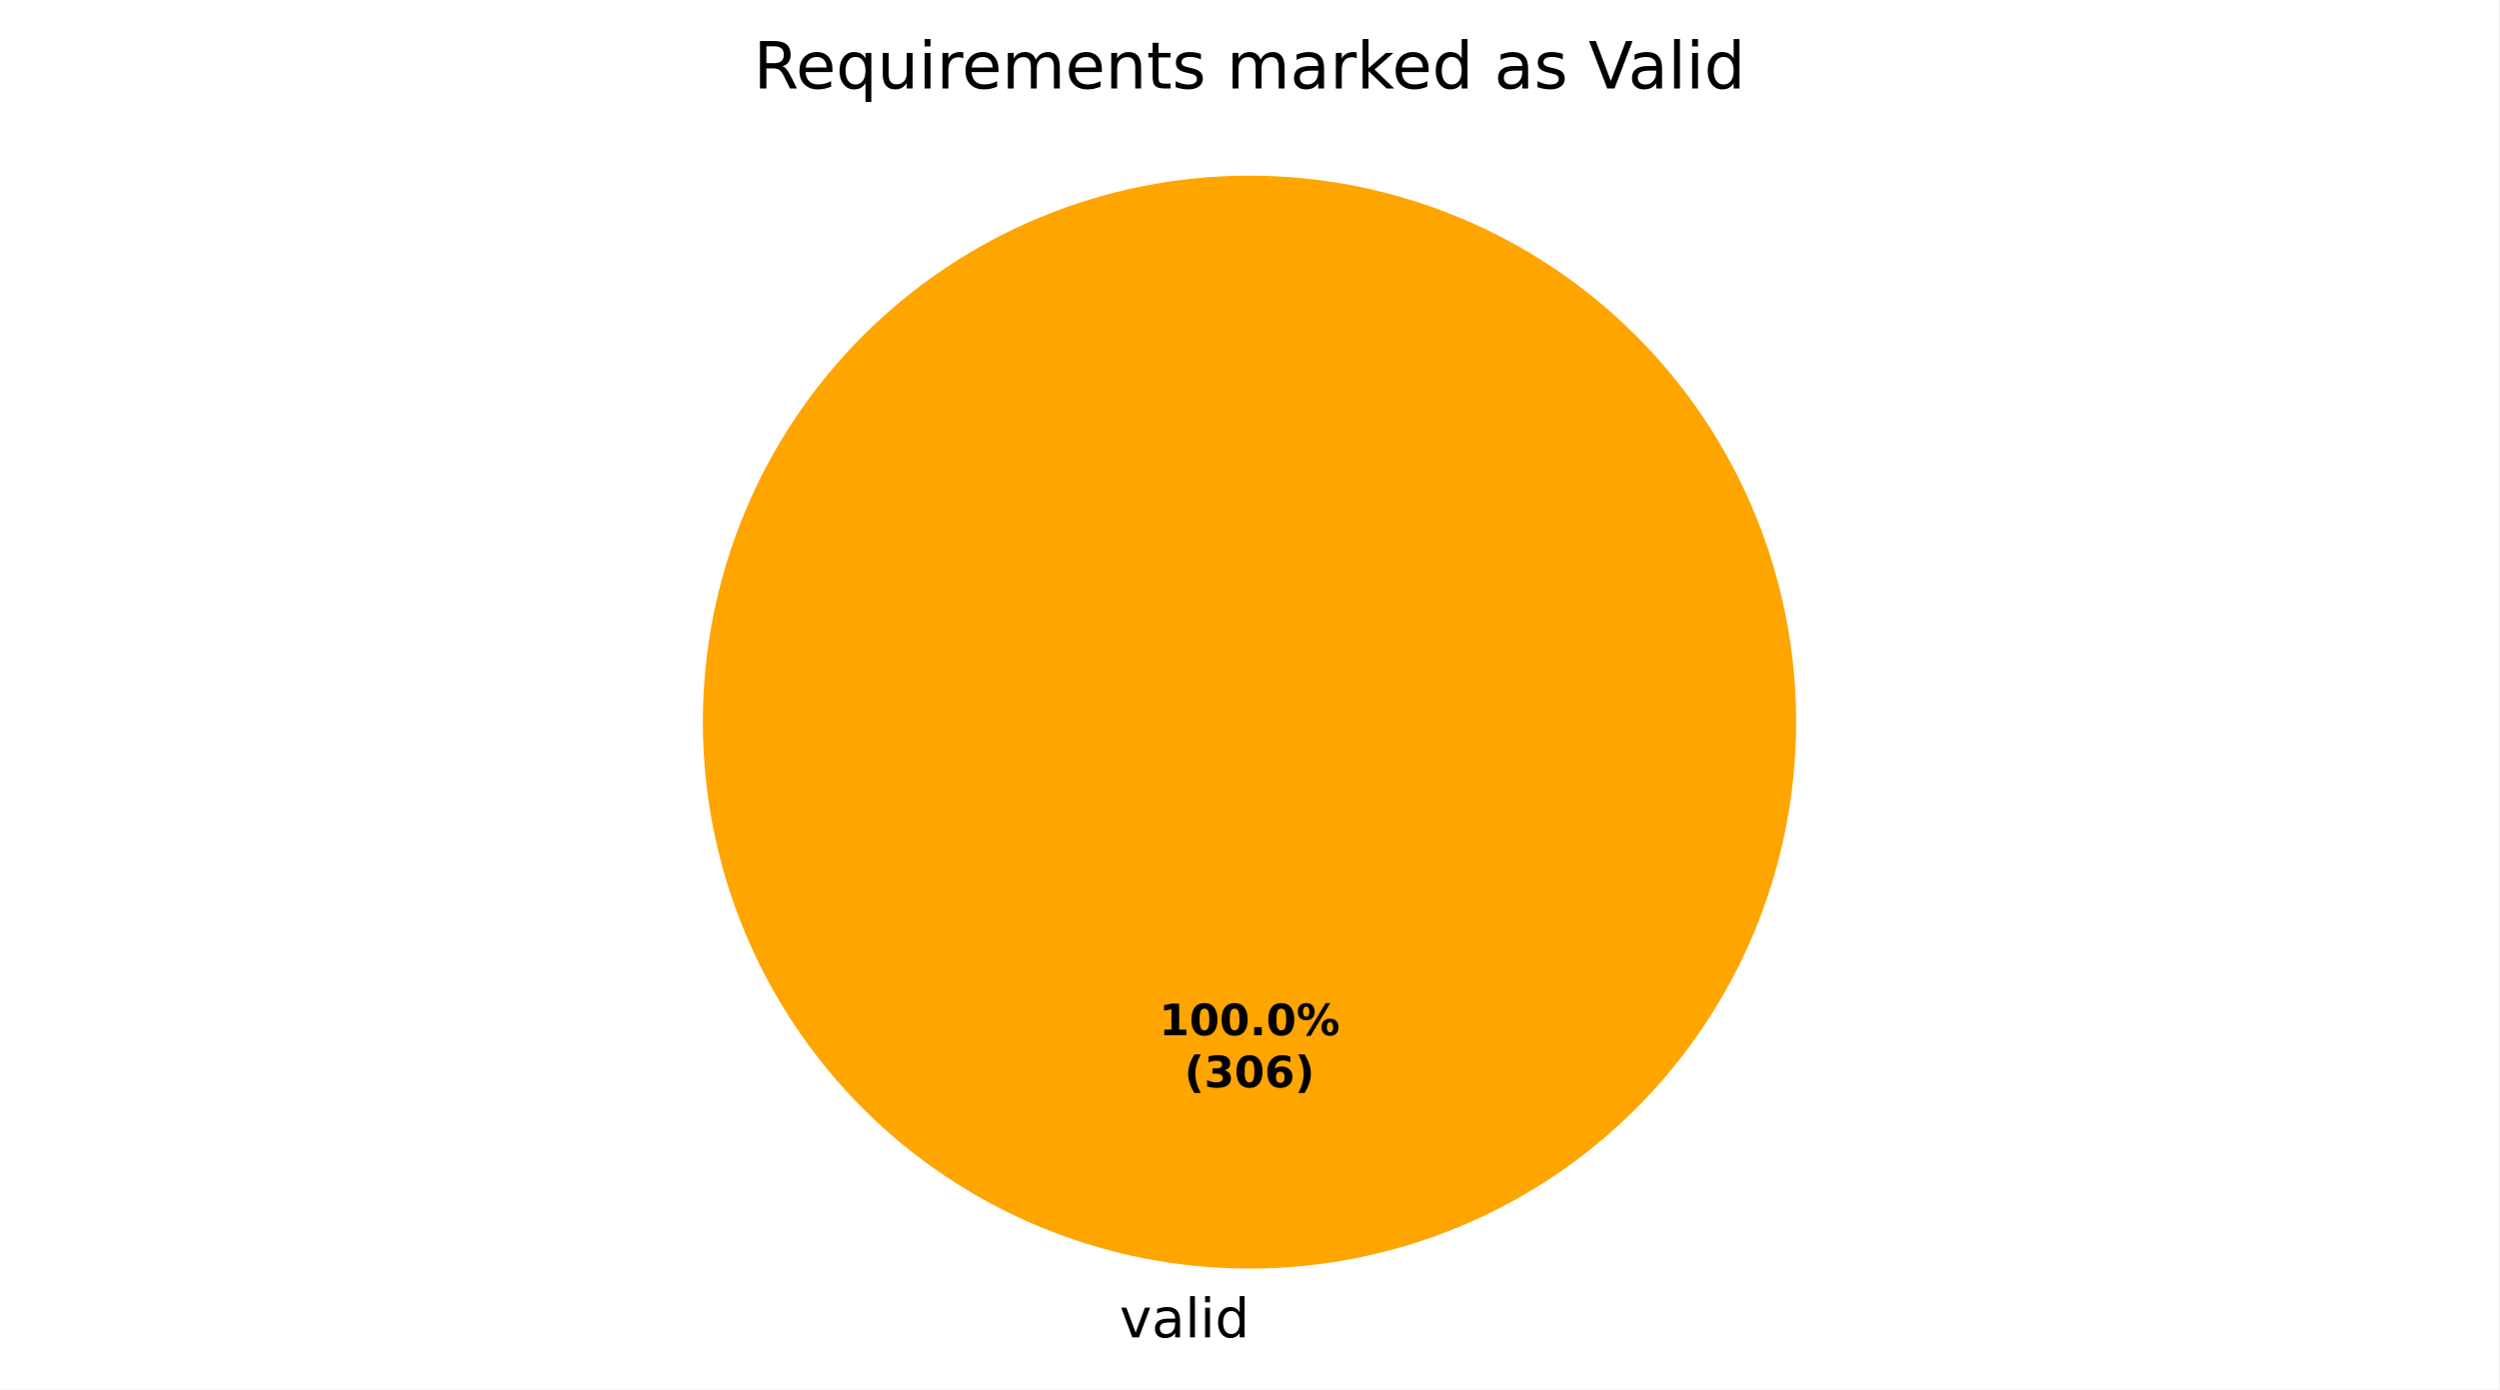
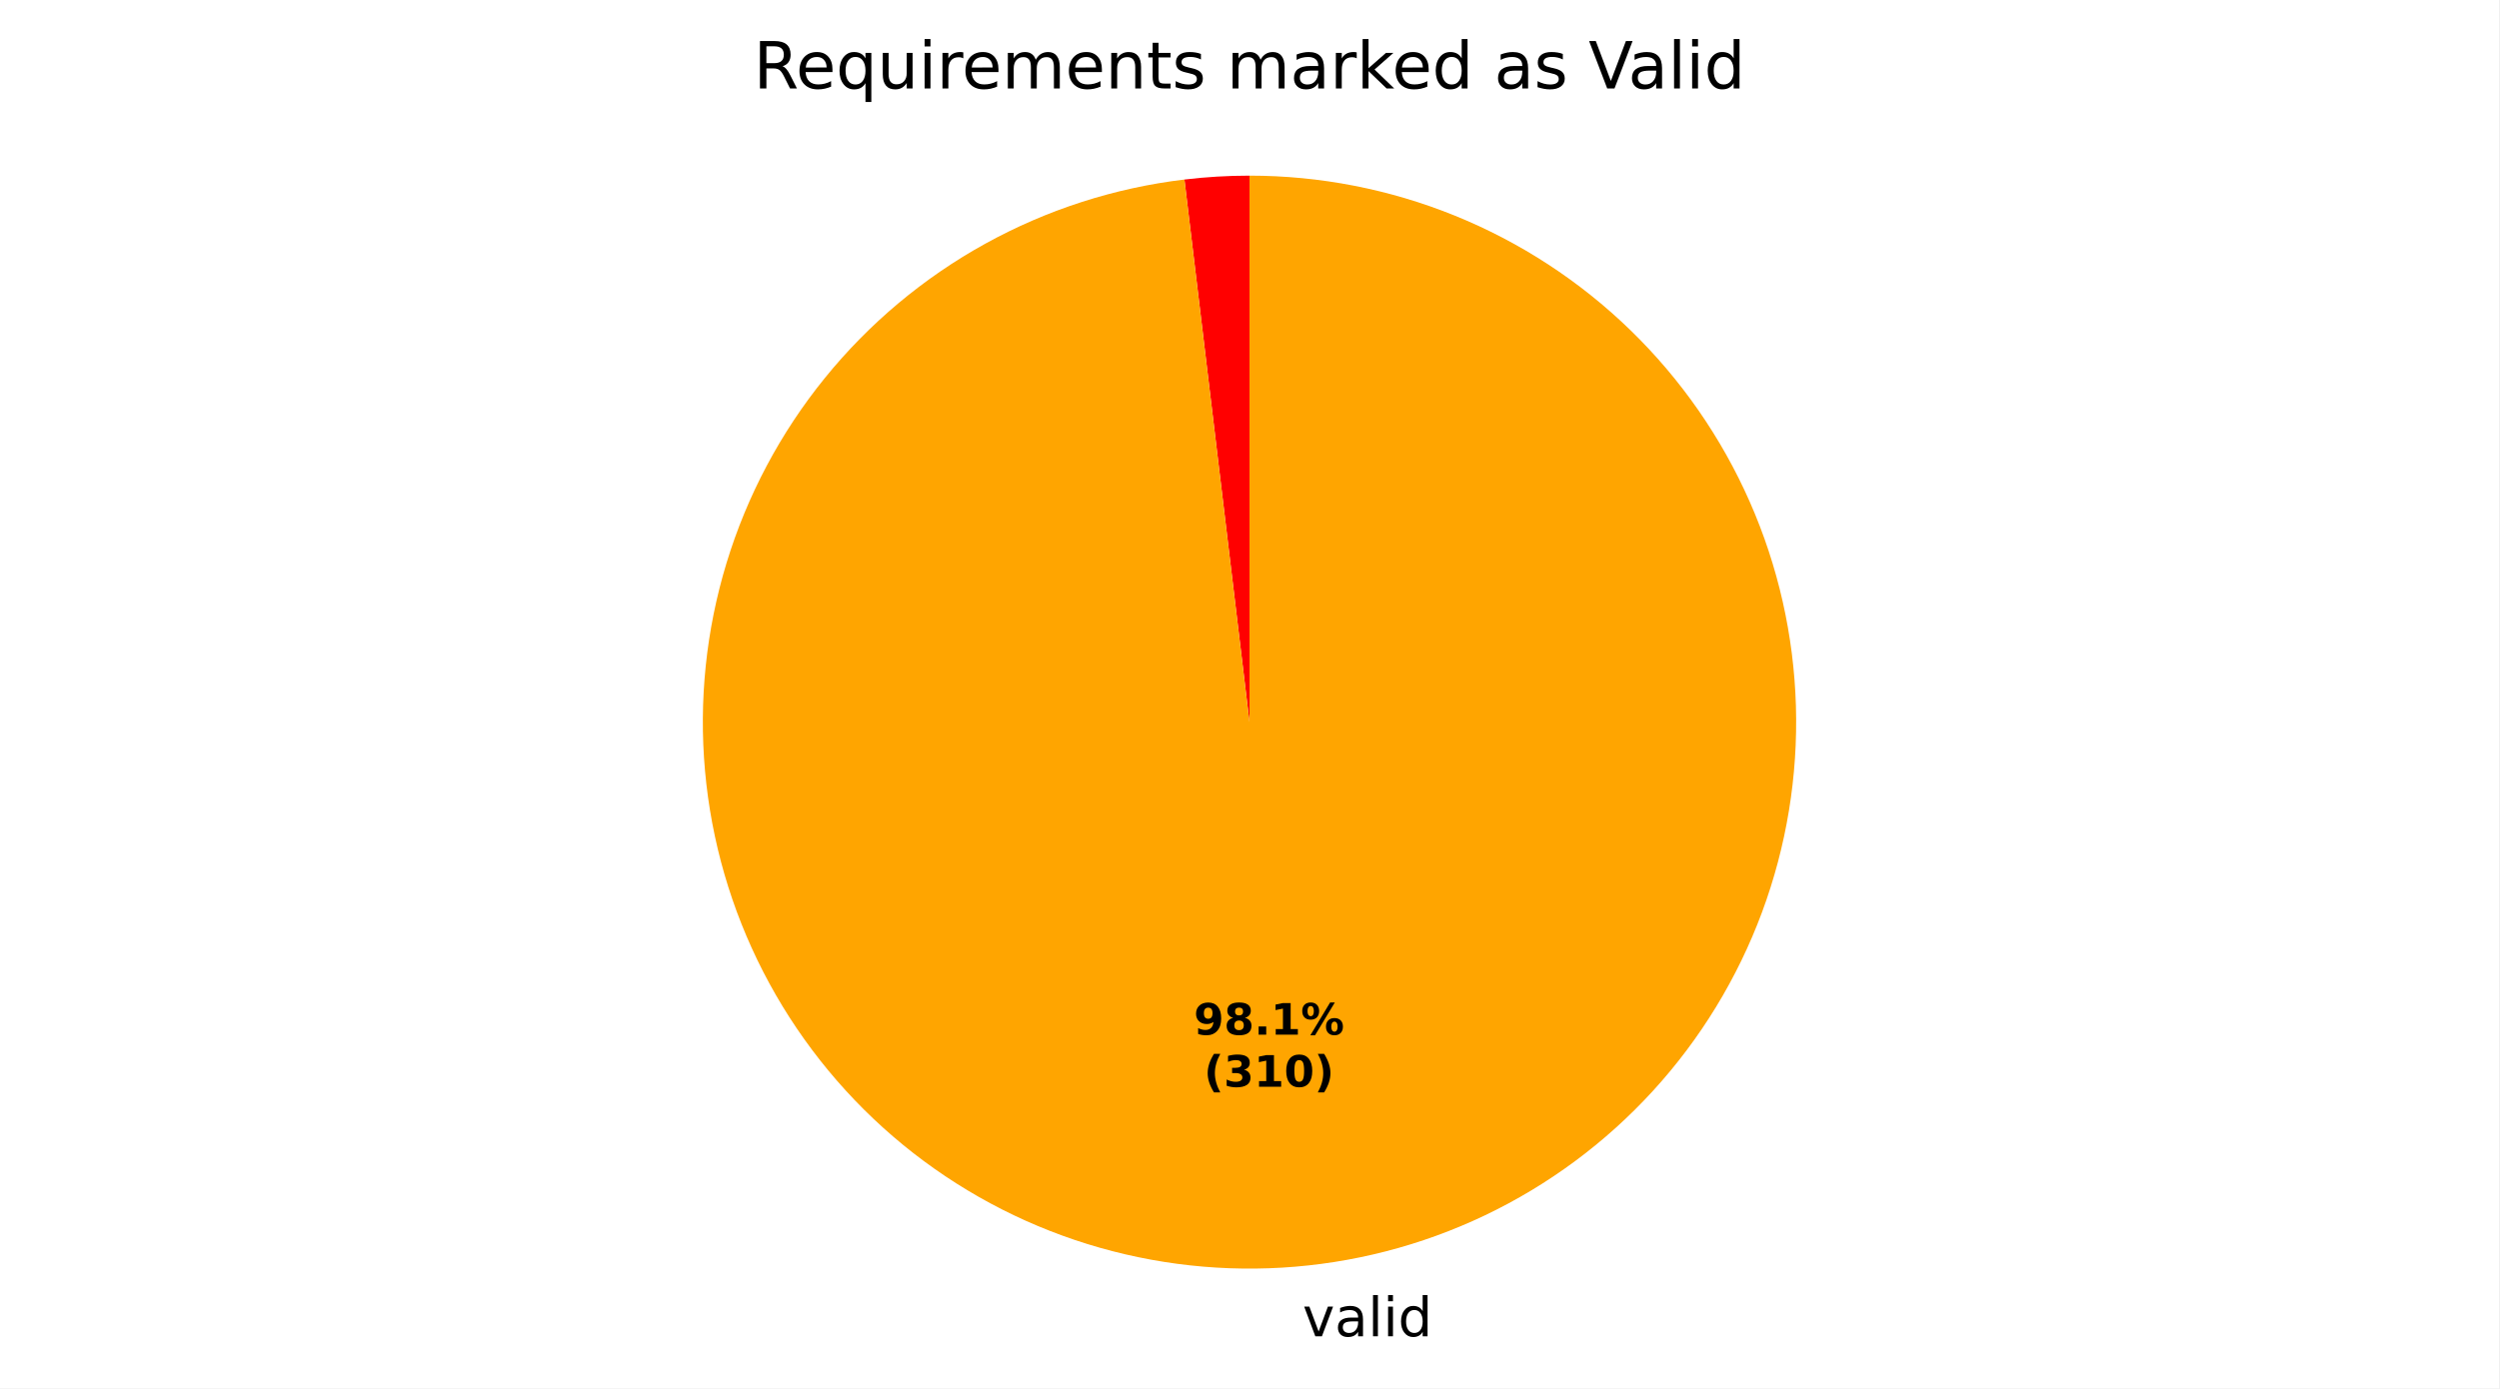
- <svg xmlns="http://www.w3.org/2000/svg" xmlns:xlink="http://www.w3.org/1999/xlink" width="460.8pt" height="256.279pt" viewBox="0 0 460.8 256.279" version="1.1">
+ <svg xmlns="http://www.w3.org/2000/svg" xmlns:xlink="http://www.w3.org/1999/xlink" width="460.8pt" height="256.081pt" viewBox="0 0 460.8 256.081" version="1.1">
  <defs>
    <style type="text/css">*{stroke-linejoin: round; stroke-linecap: butt}</style>
  </defs>
  <g id="figure_1">
    <g id="patch_1">
-       <path d="M 0 256.279  L 460.8 256.279  L 460.8 0  L 0 0  z " style="fill: #ffffff" />
+       <path d="M 0 256.081  L 460.8 256.081  L 460.8 0  L 0 0  z " style="fill: #ffffff" />
    </g>
    <g id="axes_1">
      <g id="patch_2">
-         <path d="M 230.4 32.398  C 230.4 32.398 230.4 32.398 230.4 32.398  L 230.4 133.198  z " style="fill: #ff0000" />
+         <path d="M 230.4 32.398  C 228.396 32.398 226.392 32.458 224.391 32.577  C 222.39 32.697 220.393 32.876 218.403 33.115  L 230.4 133.198  z " style="fill: #ff0000" />
      </g>
      <g id="patch_3">
-         <path d="M 331.2 133.198  C 331.2 119.961 328.593 106.853 323.527 94.624  C 318.462 82.394 311.036 71.282 301.676 61.922  C 292.316 52.562 281.204 45.137 268.974 40.071  C 256.745 35.006 243.637 32.398 230.4 32.398  C 217.163 32.398 204.055 35.006 191.826 40.071  C 179.596 45.137 168.484 52.562 159.124 61.922  C 149.764 71.282 142.338 82.394 137.273 94.624  C 132.207 106.853 129.6 119.961 129.6 133.198  C 129.6 146.435 132.207 159.543 137.273 171.773  C 142.338 184.002 149.764 195.115 159.124 204.474  C 168.484 213.834 179.596 221.26 191.826 226.325  C 204.055 231.391 217.163 233.998 230.4 233.998  C 243.637 233.998 256.745 231.391 268.974 226.325  C 281.204 221.26 292.316 213.834 301.676 204.474  C 311.036 195.115 318.462 184.002 323.527 171.773  C 328.593 159.543 331.2 146.435 331.2 133.198  M 230.4 133.198  z " style="fill: #ffa500" />
+         <path d="M 218.403 33.115  C 205.511 34.66 193.039 38.682 181.672 44.958  C 170.306 51.235 160.259 59.649 152.085 69.737  C 143.91 79.824 137.761 91.397 133.977 103.818  C 130.192 116.238 128.843 129.273 130.003 142.205  C 131.163 155.137 134.811 167.724 140.746 179.273  C 146.681 190.821 154.792 201.114 164.631 209.586  C 174.471 218.058 185.855 224.549 198.157 228.702  C 210.459 232.855 223.448 234.593 236.409 233.819  C 249.37 233.045 262.06 229.774 273.78 224.186  C 285.501 218.598 296.031 210.798 304.793 201.215  C 313.554 191.633 320.382 180.447 324.9 168.275  C 329.418 156.102 331.542 143.17 331.155 130.192  C 330.768 117.214 327.877 104.432 322.641 92.55  C 317.405 80.669 309.923 69.91 300.606 60.867  C 291.289 51.824 280.311 44.665 268.279 39.786  C 256.247 34.907 243.384 32.398 230.4 32.398  L 230.4 133.198  z " style="fill: #ffa500" />
      </g>
      <g id="matplotlib.axis_1" />
      <g id="matplotlib.axis_2" />
      <g id="text_1">
-         <g transform="translate(203.2703 246.6762) scale(0.1 -0.1)">
+         <g transform="translate(237.0101 246.479) scale(0.1 -0.1)">
          <defs>
            <path id="DejaVuSans-3" transform="scale(0.015625)" />
            <path id="DejaVuSans-59" d="M 191 3500  L 800 3500  L 1894 563  L 2988 3500  L 3597 3500  L 2284 0  L 1503 0  L 191 3500  z " transform="scale(0.015625)" />
            <path id="DejaVuSans-44" d="M 2194 1759  Q 1497 1759 1228 1600  Q 959 1441 959 1056  Q 959 750 1161 570  Q 1363 391 1709 391  Q 2188 391 2477 730  Q 2766 1069 2766 1631  L 2766 1759  L 2194 1759  z M 3341 1997  L 3341 0  L 2766 0  L 2766 531  Q 2569 213 2275 61  Q 1981 -91 1556 -91  Q 1019 -91 701 211  Q 384 513 384 1019  Q 384 1609 779 1909  Q 1175 2209 1959 2209  L 2766 2209  L 2766 2266  Q 2766 2663 2505 2880  Q 2244 3097 1772 3097  Q 1472 3097 1187 3025  Q 903 2953 641 2809  L 641 3341  Q 956 3463 1253 3523  Q 1550 3584 1831 3584  Q 2591 3584 2966 3190  Q 3341 2797 3341 1997  z " transform="scale(0.015625)" />
            <path id="DejaVuSans-4f" d="M 603 4863  L 1178 4863  L 1178 0  L 603 0  L 603 4863  z " transform="scale(0.015625)" />
            <path id="DejaVuSans-4c" d="M 603 3500  L 1178 3500  L 1178 0  L 603 0  L 603 3500  z M 603 4863  L 1178 4863  L 1178 4134  L 603 4134  L 603 4863  z " transform="scale(0.015625)" />
            <path id="DejaVuSans-47" d="M 2906 2969  L 2906 4863  L 3481 4863  L 3481 0  L 2906 0  L 2906 525  Q 2725 213 2448 61  Q 2172 -91 1784 -91  Q 1150 -91 751 415  Q 353 922 353 1747  Q 353 2572 751 3078  Q 1150 3584 1784 3584  Q 2172 3584 2448 3432  Q 2725 3281 2906 2969  z M 947 1747  Q 947 1113 1208 752  Q 1469 391 1925 391  Q 2381 391 2643 752  Q 2906 1113 2906 1747  Q 2906 2381 2643 2742  Q 2381 3103 1925 3103  Q 1469 3103 1208 2742  Q 947 2381 947 1747  z " transform="scale(0.015625)" />
          </defs>
          <use xlink:href="#DejaVuSans-3" />
          <use xlink:href="#DejaVuSans-59" transform="translate(31.78125 0)" />
          <use xlink:href="#DejaVuSans-44" transform="translate(90.96875 0)" />
          <use xlink:href="#DejaVuSans-4f" transform="translate(152.25 0)" />
          <use xlink:href="#DejaVuSans-4c" transform="translate(180.0312 0)" />
          <use xlink:href="#DejaVuSans-47" transform="translate(207.8125 0)" />
        </g>
      </g>
      <g id="text_2">
-         <g transform="translate(213.74 190.9555) scale(0.08 -0.08)">
+         <g transform="translate(220.1286 190.8479) scale(0.08 -0.08)">
          <defs>
+             <path id="DejaVuSans-Bold-1c" d="M 641 103  L 641 966  Q 928 831 1190 764  Q 1453 697 1709 697  Q 2247 697 2547 995  Q 2847 1294 2900 1881  Q 2688 1725 2447 1647  Q 2206 1569 1925 1569  Q 1209 1569 770 1986  Q 331 2403 331 3084  Q 331 3838 820 4291  Q 1309 4744 2131 4744  Q 3044 4744 3544 4128  Q 4044 3513 4044 2388  Q 4044 1231 3459 570  Q 2875 -91 1856 -91  Q 1528 -91 1228 -42  Q 928 6 641 103  z M 2125 2350  Q 2441 2350 2600 2554  Q 2759 2759 2759 3169  Q 2759 3575 2600 3781  Q 2441 3988 2125 3988  Q 1809 3988 1650 3781  Q 1491 3575 1491 3169  Q 1491 2759 1650 2554  Q 1809 2350 2125 2350  z " transform="scale(0.015625)" />
+             <path id="DejaVuSans-Bold-1b" d="M 2228 2088  Q 1891 2088 1709 1903  Q 1528 1719 1528 1375  Q 1528 1031 1709 848  Q 1891 666 2228 666  Q 2563 666 2741 848  Q 2919 1031 2919 1375  Q 2919 1722 2741 1905  Q 2563 2088 2228 2088  z M 1350 2484  Q 925 2613 709 2878  Q 494 3144 494 3541  Q 494 4131 934 4440  Q 1375 4750 2228 4750  Q 3075 4750 3515 4442  Q 3956 4134 3956 3541  Q 3956 3144 3739 2878  Q 3522 2613 3097 2484  Q 3572 2353 3814 2058  Q 4056 1763 4056 1313  Q 4056 619 3595 264  Q 3134 -91 2228 -91  Q 1319 -91 855 264  Q 391 619 391 1313  Q 391 1763 633 2058  Q 875 2353 1350 2484  z M 1631 3419  Q 1631 3141 1786 2991  Q 1941 2841 2228 2841  Q 2509 2841 2662 2991  Q 2816 3141 2816 3419  Q 2816 3697 2662 3845  Q 2509 3994 2228 3994  Q 1941 3994 1786 3844  Q 1631 3694 1631 3419  z " transform="scale(0.015625)" />
+             <path id="DejaVuSans-Bold-11" d="M 653 1209  L 1778 1209  L 1778 0  L 653 0  L 653 1209  z " transform="scale(0.015625)" />
            <path id="DejaVuSans-Bold-14" d="M 750 831  L 1813 831  L 1813 3847  L 722 3622  L 722 4441  L 1806 4666  L 2950 4666  L 2950 831  L 4013 831  L 4013 0  L 750 0  L 750 831  z " transform="scale(0.015625)" />
-             <path id="DejaVuSans-Bold-13" d="M 2944 2338  Q 2944 3213 2780 3570  Q 2616 3928 2228 3928  Q 1841 3928 1675 3570  Q 1509 3213 1509 2338  Q 1509 1453 1675 1090  Q 1841 728 2228 728  Q 2613 728 2778 1090  Q 2944 1453 2944 2338  z M 4147 2328  Q 4147 1169 3647 539  Q 3147 -91 2228 -91  Q 1306 -91 806 539  Q 306 1169 306 2328  Q 306 3491 806 4120  Q 1306 4750 2228 4750  Q 3147 4750 3647 4120  Q 4147 3491 4147 2328  z " transform="scale(0.015625)" />
-             <path id="DejaVuSans-Bold-11" d="M 653 1209  L 1778 1209  L 1778 0  L 653 0  L 653 1209  z " transform="scale(0.015625)" />
            <path id="DejaVuSans-Bold-8" d="M 4959 1925  Q 4738 1925 4616 1733  Q 4494 1541 4494 1184  Q 4494 825 4614 633  Q 4734 441 4959 441  Q 5184 441 5303 633  Q 5422 825 5422 1184  Q 5422 1541 5301 1733  Q 5181 1925 4959 1925  z M 4959 2450  Q 5541 2450 5875 2112  Q 6209 1775 6209 1184  Q 6209 594 5875 251  Q 5541 -91 4959 -91  Q 4378 -91 4042 251  Q 3706 594 3706 1184  Q 3706 1772 4042 2111  Q 4378 2450 4959 2450  z M 2094 -91  L 1403 -91  L 4319 4750  L 5013 4750  L 2094 -91  z M 1453 4750  Q 2034 4750 2367 4411  Q 2700 4072 2700 3481  Q 2700 2891 2367 2550  Q 2034 2209 1453 2209  Q 872 2209 539 2550  Q 206 2891 206 3481  Q 206 4072 539 4411  Q 872 4750 1453 4750  z M 1453 4225  Q 1228 4225 1106 4031  Q 984 3838 984 3481  Q 984 3122 1106 2926  Q 1228 2731 1453 2731  Q 1678 2731 1798 2926  Q 1919 3122 1919 3481  Q 1919 3838 1797 4031  Q 1675 4225 1453 4225  z " transform="scale(0.015625)" />
          </defs>
-           <use xlink:href="#DejaVuSans-Bold-14" />
-           <use xlink:href="#DejaVuSans-Bold-13" transform="translate(69.57812 0)" />
-           <use xlink:href="#DejaVuSans-Bold-13" transform="translate(139.1562 0)" />
-           <use xlink:href="#DejaVuSans-Bold-11" transform="translate(208.7344 0)" />
-           <use xlink:href="#DejaVuSans-Bold-13" transform="translate(246.7188 0)" />
-           <use xlink:href="#DejaVuSans-Bold-8" transform="translate(316.2969 0)" />
+           <use xlink:href="#DejaVuSans-Bold-1c" />
+           <use xlink:href="#DejaVuSans-Bold-1b" transform="translate(69.57812 0)" />
+           <use xlink:href="#DejaVuSans-Bold-11" transform="translate(139.1562 0)" />
+           <use xlink:href="#DejaVuSans-Bold-14" transform="translate(177.1406 0)" />
+           <use xlink:href="#DejaVuSans-Bold-8" transform="translate(246.7188 0)" />
        </g>
-         <g transform="translate(218.3944 200.557) scale(0.08 -0.08)">
+         <g transform="translate(221.9999 200.4495) scale(0.08 -0.08)">
          <defs>
            <path id="DejaVuSans-Bold-b" d="M 2413 -844  L 1484 -844  Q 1006 -72 778 623  Q 550 1319 550 2003  Q 550 2688 779 3389  Q 1009 4091 1484 4856  L 2413 4856  Q 2013 4116 1813 3408  Q 1613 2700 1613 2009  Q 1613 1319 1811 609  Q 2009 -100 2413 -844  z " transform="scale(0.015625)" />
            <path id="DejaVuSans-Bold-16" d="M 2981 2516  Q 3453 2394 3698 2092  Q 3944 1791 3944 1325  Q 3944 631 3412 270  Q 2881 -91 1863 -91  Q 1503 -91 1142 -33  Q 781 25 428 141  L 428 1069  Q 766 900 1098 814  Q 1431 728 1753 728  Q 2231 728 2486 893  Q 2741 1059 2741 1369  Q 2741 1688 2480 1852  Q 2219 2016 1709 2016  L 1228 2016  L 1228 2791  L 1734 2791  Q 2188 2791 2409 2933  Q 2631 3075 2631 3366  Q 2631 3634 2415 3781  Q 2200 3928 1806 3928  Q 1516 3928 1219 3862  Q 922 3797 628 3669  L 628 4550  Q 984 4650 1334 4700  Q 1684 4750 2022 4750  Q 2931 4750 3382 4451  Q 3834 4153 3834 3553  Q 3834 3144 3618 2883  Q 3403 2622 2981 2516  z " transform="scale(0.015625)" />
-             <path id="DejaVuSans-Bold-19" d="M 2316 2303  Q 2000 2303 1842 2098  Q 1684 1894 1684 1484  Q 1684 1075 1842 870  Q 2000 666 2316 666  Q 2634 666 2792 870  Q 2950 1075 2950 1484  Q 2950 1894 2792 2098  Q 2634 2303 2316 2303  z M 3803 4544  L 3803 3681  Q 3506 3822 3243 3889  Q 2981 3956 2731 3956  Q 2194 3956 1894 3657  Q 1594 3359 1544 2772  Q 1750 2925 1990 3001  Q 2231 3078 2516 3078  Q 3231 3078 3670 2659  Q 4109 2241 4109 1563  Q 4109 813 3618 361  Q 3128 -91 2303 -91  Q 1394 -91 895 523  Q 397 1138 397 2266  Q 397 3422 980 4083  Q 1563 4744 2578 4744  Q 2900 4744 3203 4694  Q 3506 4644 3803 4544  z " transform="scale(0.015625)" />
+             <path id="DejaVuSans-Bold-13" d="M 2944 2338  Q 2944 3213 2780 3570  Q 2616 3928 2228 3928  Q 1841 3928 1675 3570  Q 1509 3213 1509 2338  Q 1509 1453 1675 1090  Q 1841 728 2228 728  Q 2613 728 2778 1090  Q 2944 1453 2944 2338  z M 4147 2328  Q 4147 1169 3647 539  Q 3147 -91 2228 -91  Q 1306 -91 806 539  Q 306 1169 306 2328  Q 306 3491 806 4120  Q 1306 4750 2228 4750  Q 3147 4750 3647 4120  Q 4147 3491 4147 2328  z " transform="scale(0.015625)" />
            <path id="DejaVuSans-Bold-c" d="M 513 -844  Q 913 -100 1113 609  Q 1313 1319 1313 2009  Q 1313 2700 1113 3408  Q 913 4116 513 4856  L 1441 4856  Q 1916 4091 2145 3389  Q 2375 2688 2375 2003  Q 2375 1319 2147 623  Q 1919 -72 1441 -844  L 513 -844  z " transform="scale(0.015625)" />
          </defs>
          <use xlink:href="#DejaVuSans-Bold-b" />
          <use xlink:href="#DejaVuSans-Bold-16" transform="translate(45.70312 0)" />
-           <use xlink:href="#DejaVuSans-Bold-13" transform="translate(115.2812 0)" />
-           <use xlink:href="#DejaVuSans-Bold-19" transform="translate(184.8594 0)" />
+           <use xlink:href="#DejaVuSans-Bold-14" transform="translate(115.2812 0)" />
+           <use xlink:href="#DejaVuSans-Bold-13" transform="translate(184.8594 0)" />
          <use xlink:href="#DejaVuSans-Bold-c" transform="translate(254.4375 0)" />
        </g>
      </g>
      <g id="text_3">
        <g transform="translate(138.9563 16.31812) scale(0.12 -0.12)">
          <defs>
            <path id="DejaVuSans-35" d="M 2841 2188  Q 3044 2119 3236 1894  Q 3428 1669 3622 1275  L 4263 0  L 3584 0  L 2988 1197  Q 2756 1666 2539 1819  Q 2322 1972 1947 1972  L 1259 1972  L 1259 0  L 628 0  L 628 4666  L 2053 4666  Q 2853 4666 3247 4331  Q 3641 3997 3641 3322  Q 3641 2881 3436 2590  Q 3231 2300 2841 2188  z M 1259 4147  L 1259 2491  L 2053 2491  Q 2509 2491 2742 2702  Q 2975 2913 2975 3322  Q 2975 3731 2742 3939  Q 2509 4147 2053 4147  L 1259 4147  z " transform="scale(0.015625)" />
            <path id="DejaVuSans-48" d="M 3597 1894  L 3597 1613  L 953 1613  Q 991 1019 1311 708  Q 1631 397 2203 397  Q 2534 397 2845 478  Q 3156 559 3463 722  L 3463 178  Q 3153 47 2828 -22  Q 2503 -91 2169 -91  Q 1331 -91 842 396  Q 353 884 353 1716  Q 353 2575 817 3079  Q 1281 3584 2069 3584  Q 2775 3584 3186 3129  Q 3597 2675 3597 1894  z M 3022 2063  Q 3016 2534 2758 2815  Q 2500 3097 2075 3097  Q 1594 3097 1305 2825  Q 1016 2553 972 2059  L 3022 2063  z " transform="scale(0.015625)" />
            <path id="DejaVuSans-54" d="M 947 1747  Q 947 1113 1208 752  Q 1469 391 1925 391  Q 2381 391 2643 752  Q 2906 1113 2906 1747  Q 2906 2381 2643 2742  Q 2381 3103 1925 3103  Q 1469 3103 1208 2742  Q 947 2381 947 1747  z M 2906 525  Q 2725 213 2448 61  Q 2172 -91 1784 -91  Q 1150 -91 751 415  Q 353 922 353 1747  Q 353 2572 751 3078  Q 1150 3584 1784 3584  Q 2172 3584 2448 3432  Q 2725 3281 2906 2969  L 2906 3500  L 3481 3500  L 3481 -1331  L 2906 -1331  L 2906 525  z " transform="scale(0.015625)" />
            <path id="DejaVuSans-58" d="M 544 1381  L 544 3500  L 1119 3500  L 1119 1403  Q 1119 906 1312 657  Q 1506 409 1894 409  Q 2359 409 2629 706  Q 2900 1003 2900 1516  L 2900 3500  L 3475 3500  L 3475 0  L 2900 0  L 2900 538  Q 2691 219 2414 64  Q 2138 -91 1772 -91  Q 1169 -91 856 284  Q 544 659 544 1381  z M 1991 3584  L 1991 3584  z " transform="scale(0.015625)" />
            <path id="DejaVuSans-55" d="M 2631 2963  Q 2534 3019 2420 3045  Q 2306 3072 2169 3072  Q 1681 3072 1420 2755  Q 1159 2438 1159 1844  L 1159 0  L 581 0  L 581 3500  L 1159 3500  L 1159 2956  Q 1341 3275 1631 3429  Q 1922 3584 2338 3584  Q 2397 3584 2469 3576  Q 2541 3569 2628 3553  L 2631 2963  z " transform="scale(0.015625)" />
            <path id="DejaVuSans-50" d="M 3328 2828  Q 3544 3216 3844 3400  Q 4144 3584 4550 3584  Q 5097 3584 5394 3201  Q 5691 2819 5691 2113  L 5691 0  L 5113 0  L 5113 2094  Q 5113 2597 4934 2840  Q 4756 3084 4391 3084  Q 3944 3084 3684 2787  Q 3425 2491 3425 1978  L 3425 0  L 2847 0  L 2847 2094  Q 2847 2600 2669 2842  Q 2491 3084 2119 3084  Q 1678 3084 1418 2786  Q 1159 2488 1159 1978  L 1159 0  L 581 0  L 581 3500  L 1159 3500  L 1159 2956  Q 1356 3278 1631 3431  Q 1906 3584 2284 3584  Q 2666 3584 2933 3390  Q 3200 3197 3328 2828  z " transform="scale(0.015625)" />
            <path id="DejaVuSans-51" d="M 3513 2113  L 3513 0  L 2938 0  L 2938 2094  Q 2938 2591 2744 2837  Q 2550 3084 2163 3084  Q 1697 3084 1428 2787  Q 1159 2491 1159 1978  L 1159 0  L 581 0  L 581 3500  L 1159 3500  L 1159 2956  Q 1366 3272 1645 3428  Q 1925 3584 2291 3584  Q 2894 3584 3203 3211  Q 3513 2838 3513 2113  z " transform="scale(0.015625)" />
            <path id="DejaVuSans-57" d="M 1172 4494  L 1172 3500  L 2356 3500  L 2356 3053  L 1172 3053  L 1172 1153  Q 1172 725 1289 603  Q 1406 481 1766 481  L 2356 481  L 2356 0  L 1766 0  Q 1100 0 847 248  Q 594 497 594 1153  L 594 3053  L 172 3053  L 172 3500  L 594 3500  L 594 4494  L 1172 4494  z " transform="scale(0.015625)" />
            <path id="DejaVuSans-56" d="M 2834 3397  L 2834 2853  Q 2591 2978 2328 3040  Q 2066 3103 1784 3103  Q 1356 3103 1142 2972  Q 928 2841 928 2578  Q 928 2378 1081 2264  Q 1234 2150 1697 2047  L 1894 2003  Q 2506 1872 2764 1633  Q 3022 1394 3022 966  Q 3022 478 2636 193  Q 2250 -91 1575 -91  Q 1294 -91 989 -36  Q 684 19 347 128  L 347 722  Q 666 556 975 473  Q 1284 391 1588 391  Q 1994 391 2212 530  Q 2431 669 2431 922  Q 2431 1156 2273 1281  Q 2116 1406 1581 1522  L 1381 1569  Q 847 1681 609 1914  Q 372 2147 372 2553  Q 372 3047 722 3315  Q 1072 3584 1716 3584  Q 2034 3584 2315 3537  Q 2597 3491 2834 3397  z " transform="scale(0.015625)" />
            <path id="DejaVuSans-4e" d="M 581 4863  L 1159 4863  L 1159 1991  L 2875 3500  L 3609 3500  L 1753 1863  L 3688 0  L 2938 0  L 1159 1709  L 1159 0  L 581 0  L 581 4863  z " transform="scale(0.015625)" />
            <path id="DejaVuSans-39" d="M 1831 0  L 50 4666  L 709 4666  L 2188 738  L 3669 4666  L 4325 4666  L 2547 0  L 1831 0  z " transform="scale(0.015625)" />
          </defs>
          <use xlink:href="#DejaVuSans-35" />
          <use xlink:href="#DejaVuSans-48" transform="translate(65 0)" />
          <use xlink:href="#DejaVuSans-54" transform="translate(126.5312 0)" />
          <use xlink:href="#DejaVuSans-58" transform="translate(190.0156 0)" />
          <use xlink:href="#DejaVuSans-4c" transform="translate(253.3906 0)" />
          <use xlink:href="#DejaVuSans-55" transform="translate(281.1719 0)" />
          <use xlink:href="#DejaVuSans-48" transform="translate(320.0781 0)" />
          <use xlink:href="#DejaVuSans-50" transform="translate(381.6094 0)" />
          <use xlink:href="#DejaVuSans-48" transform="translate(479.0156 0)" />
          <use xlink:href="#DejaVuSans-51" transform="translate(540.5469 0)" />
          <use xlink:href="#DejaVuSans-57" transform="translate(603.9219 0)" />
          <use xlink:href="#DejaVuSans-56" transform="translate(643.125 0)" />
          <use xlink:href="#DejaVuSans-3" transform="translate(695.2188 0)" />
          <use xlink:href="#DejaVuSans-50" transform="translate(727 0)" />
          <use xlink:href="#DejaVuSans-44" transform="translate(824.4062 0)" />
          <use xlink:href="#DejaVuSans-55" transform="translate(885.6875 0)" />
          <use xlink:href="#DejaVuSans-4e" transform="translate(926.7969 0)" />
          <use xlink:href="#DejaVuSans-48" transform="translate(981.1406 0)" />
          <use xlink:href="#DejaVuSans-47" transform="translate(1042.672 0)" />
          <use xlink:href="#DejaVuSans-3" transform="translate(1106.156 0)" />
          <use xlink:href="#DejaVuSans-44" transform="translate(1137.938 0)" />
          <use xlink:href="#DejaVuSans-56" transform="translate(1199.219 0)" />
          <use xlink:href="#DejaVuSans-3" transform="translate(1251.312 0)" />
          <use xlink:href="#DejaVuSans-39" transform="translate(1283.094 0)" />
          <use xlink:href="#DejaVuSans-44" transform="translate(1343.734 0)" />
          <use xlink:href="#DejaVuSans-4f" transform="translate(1405.016 0)" />
          <use xlink:href="#DejaVuSans-4c" transform="translate(1432.797 0)" />
          <use xlink:href="#DejaVuSans-47" transform="translate(1460.578 0)" />
        </g>
      </g>
    </g>
  </g>
</svg>
